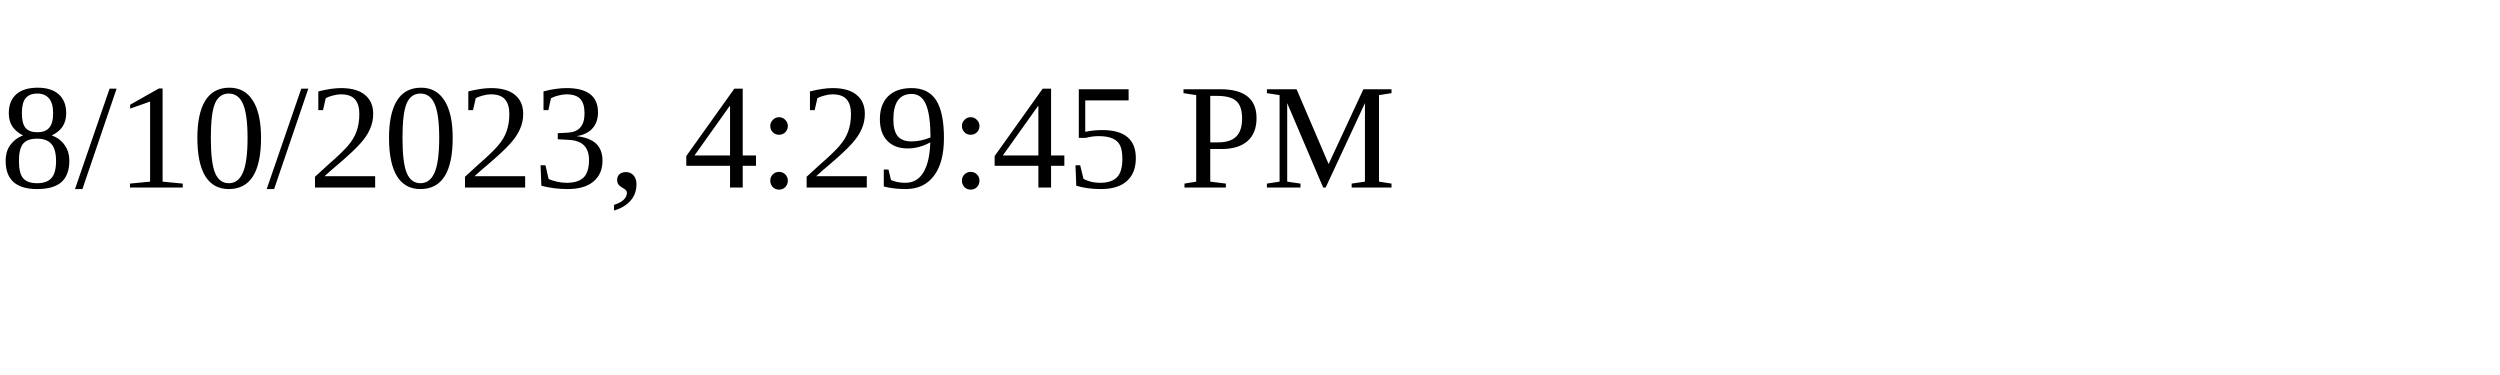
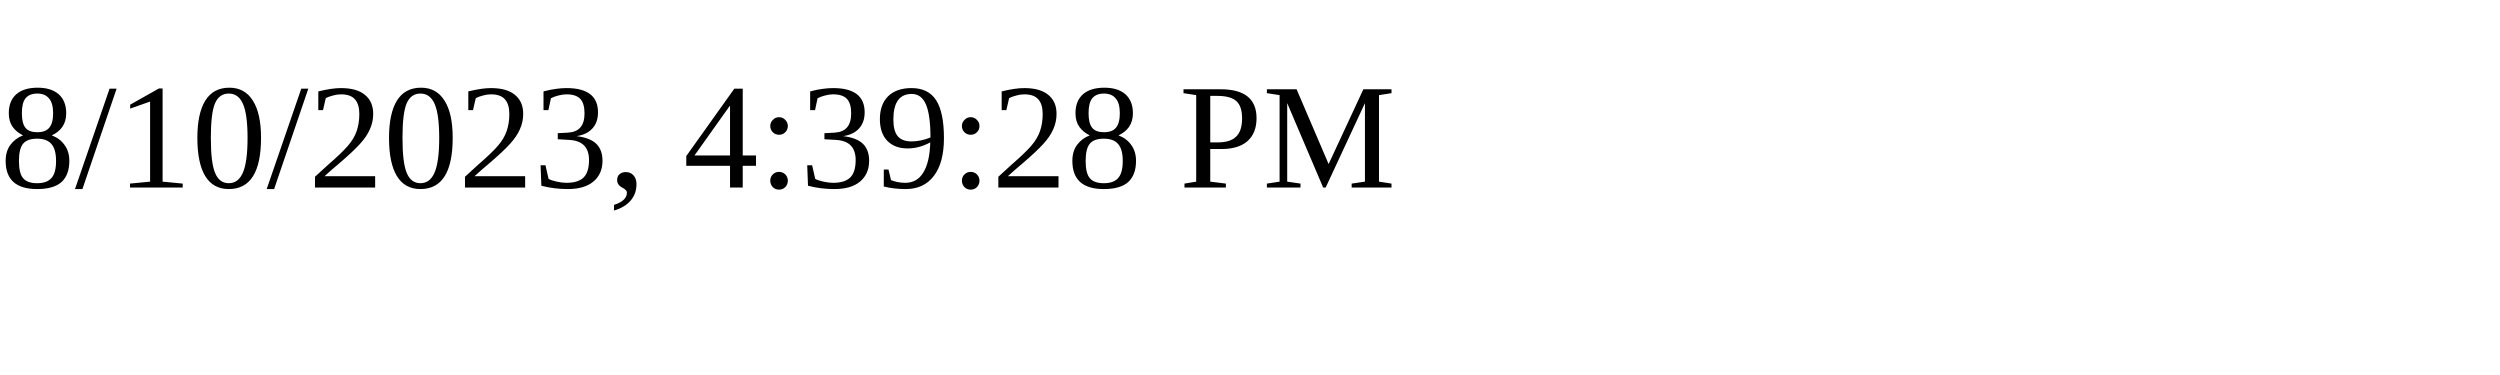
<svg xmlns="http://www.w3.org/2000/svg" height="30" width="200">
-   <text x="0" y="15">8/10/2023, 4:29:45 PM</text>
+   <text x="0" y="15">8/10/2023, 4:39:28 PM</text>
</svg>
